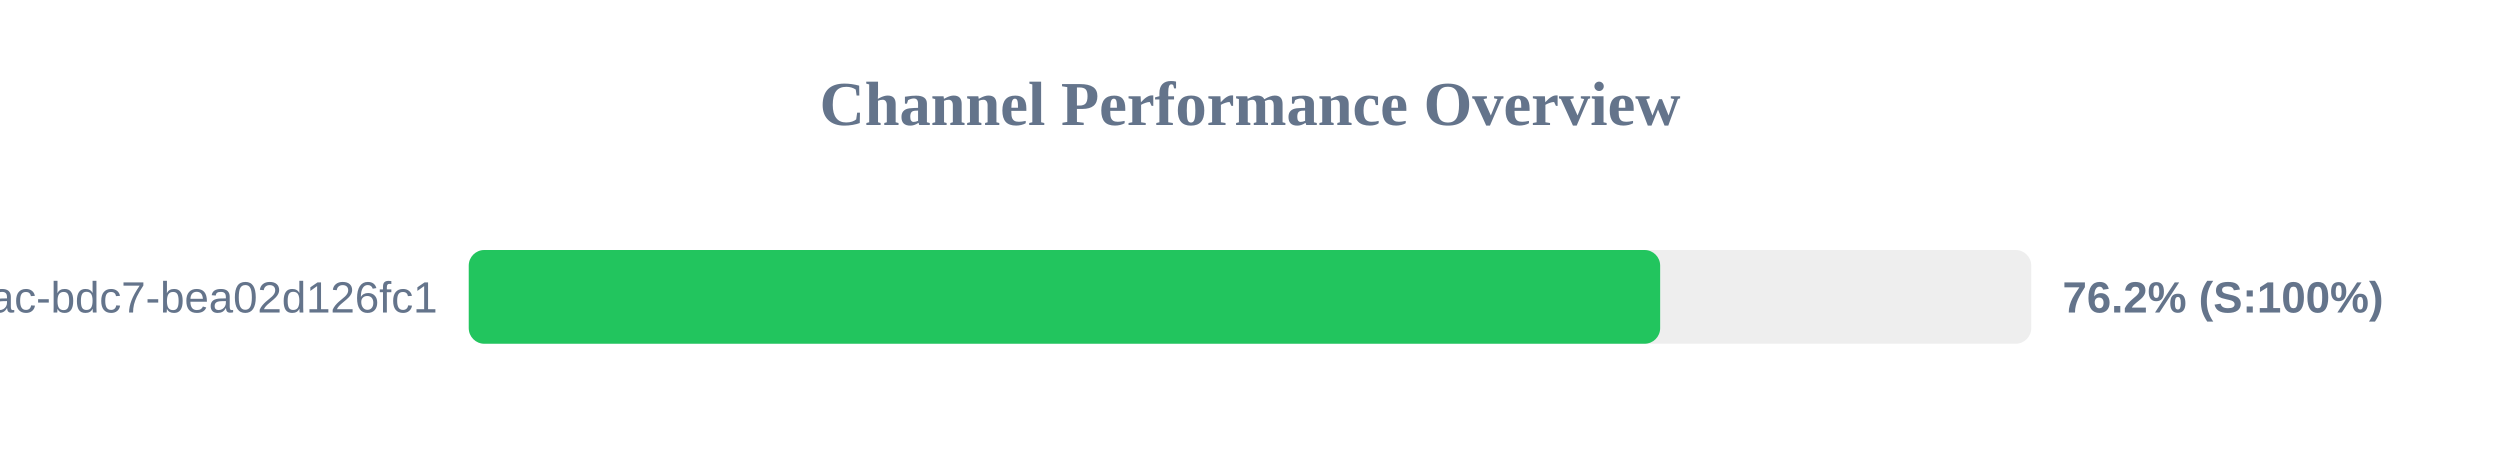
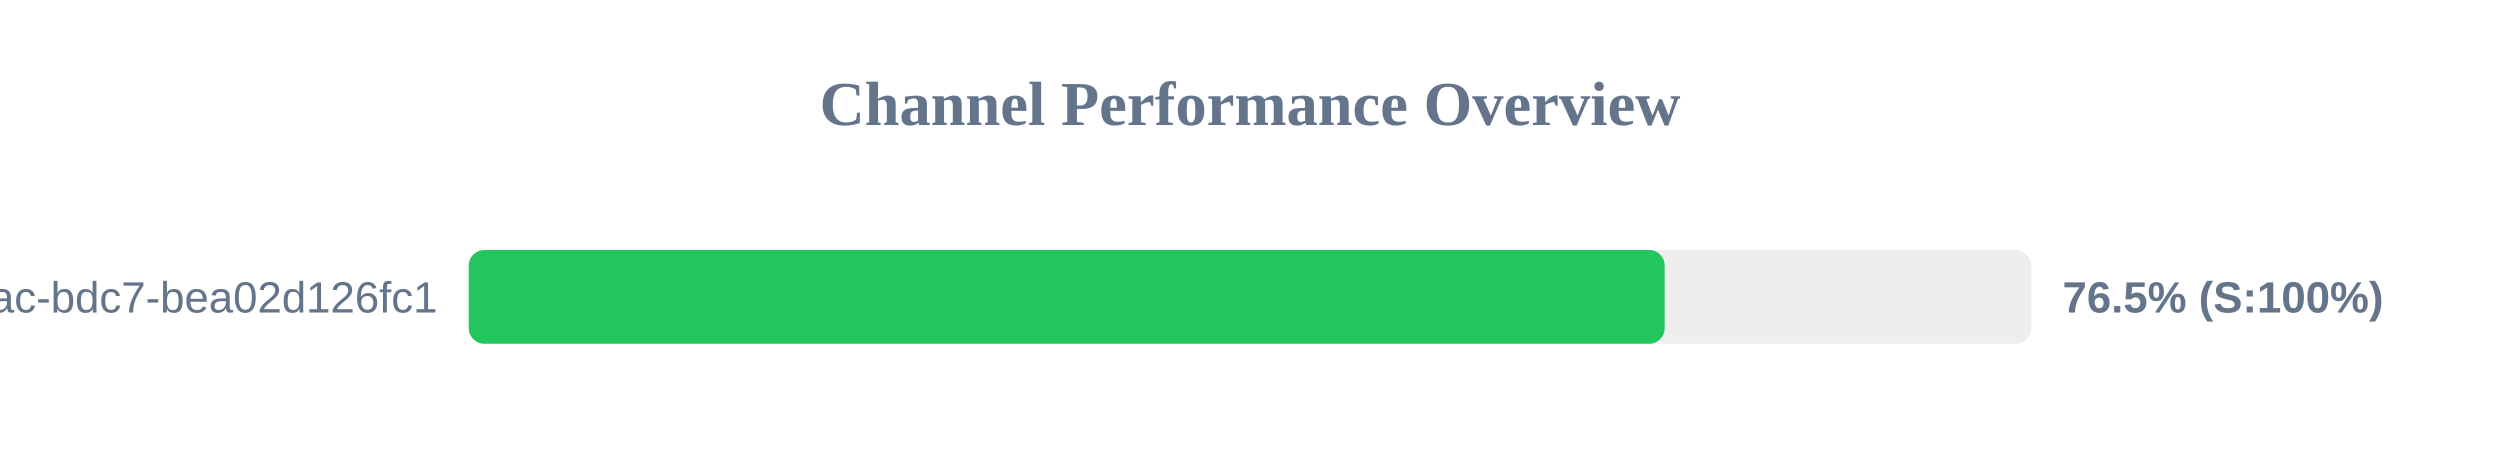
<svg xmlns="http://www.w3.org/2000/svg" width="800" height="150" version="1.1">
  <style>
        .row { font: 14px Arial; fill: #64748b; }
        .score { font: bold 14px Arial; fill: #64748b; }
    </style>
  <text x="400" y="40" text-anchor="middle" font-size="20px" font-weight="bold" fill="#64748b">Channel Performance Overview</text>
  <rect x="150" y="80" width="500" height="30" fill="#eee" rx="5" />
-   <rect x="150" y="80" width="381.25" height="30" fill="#22c55e" rx="5" />
+   <rect x="150" y="80" width="382.7" height="30" fill="#22c55e" rx="5" />
  <text x="140" y="100" text-anchor="end" class="row">?uuid=e31ad3e6-e341-42ac-bdc7-bea02d126fc1</text>
-   <text x="660" y="100" text-anchor="start" class="score">76.2% (S:100%)</text>
+   <text x="660" y="100" text-anchor="start" class="score">76.5% (S:100%)</text>
</svg>
